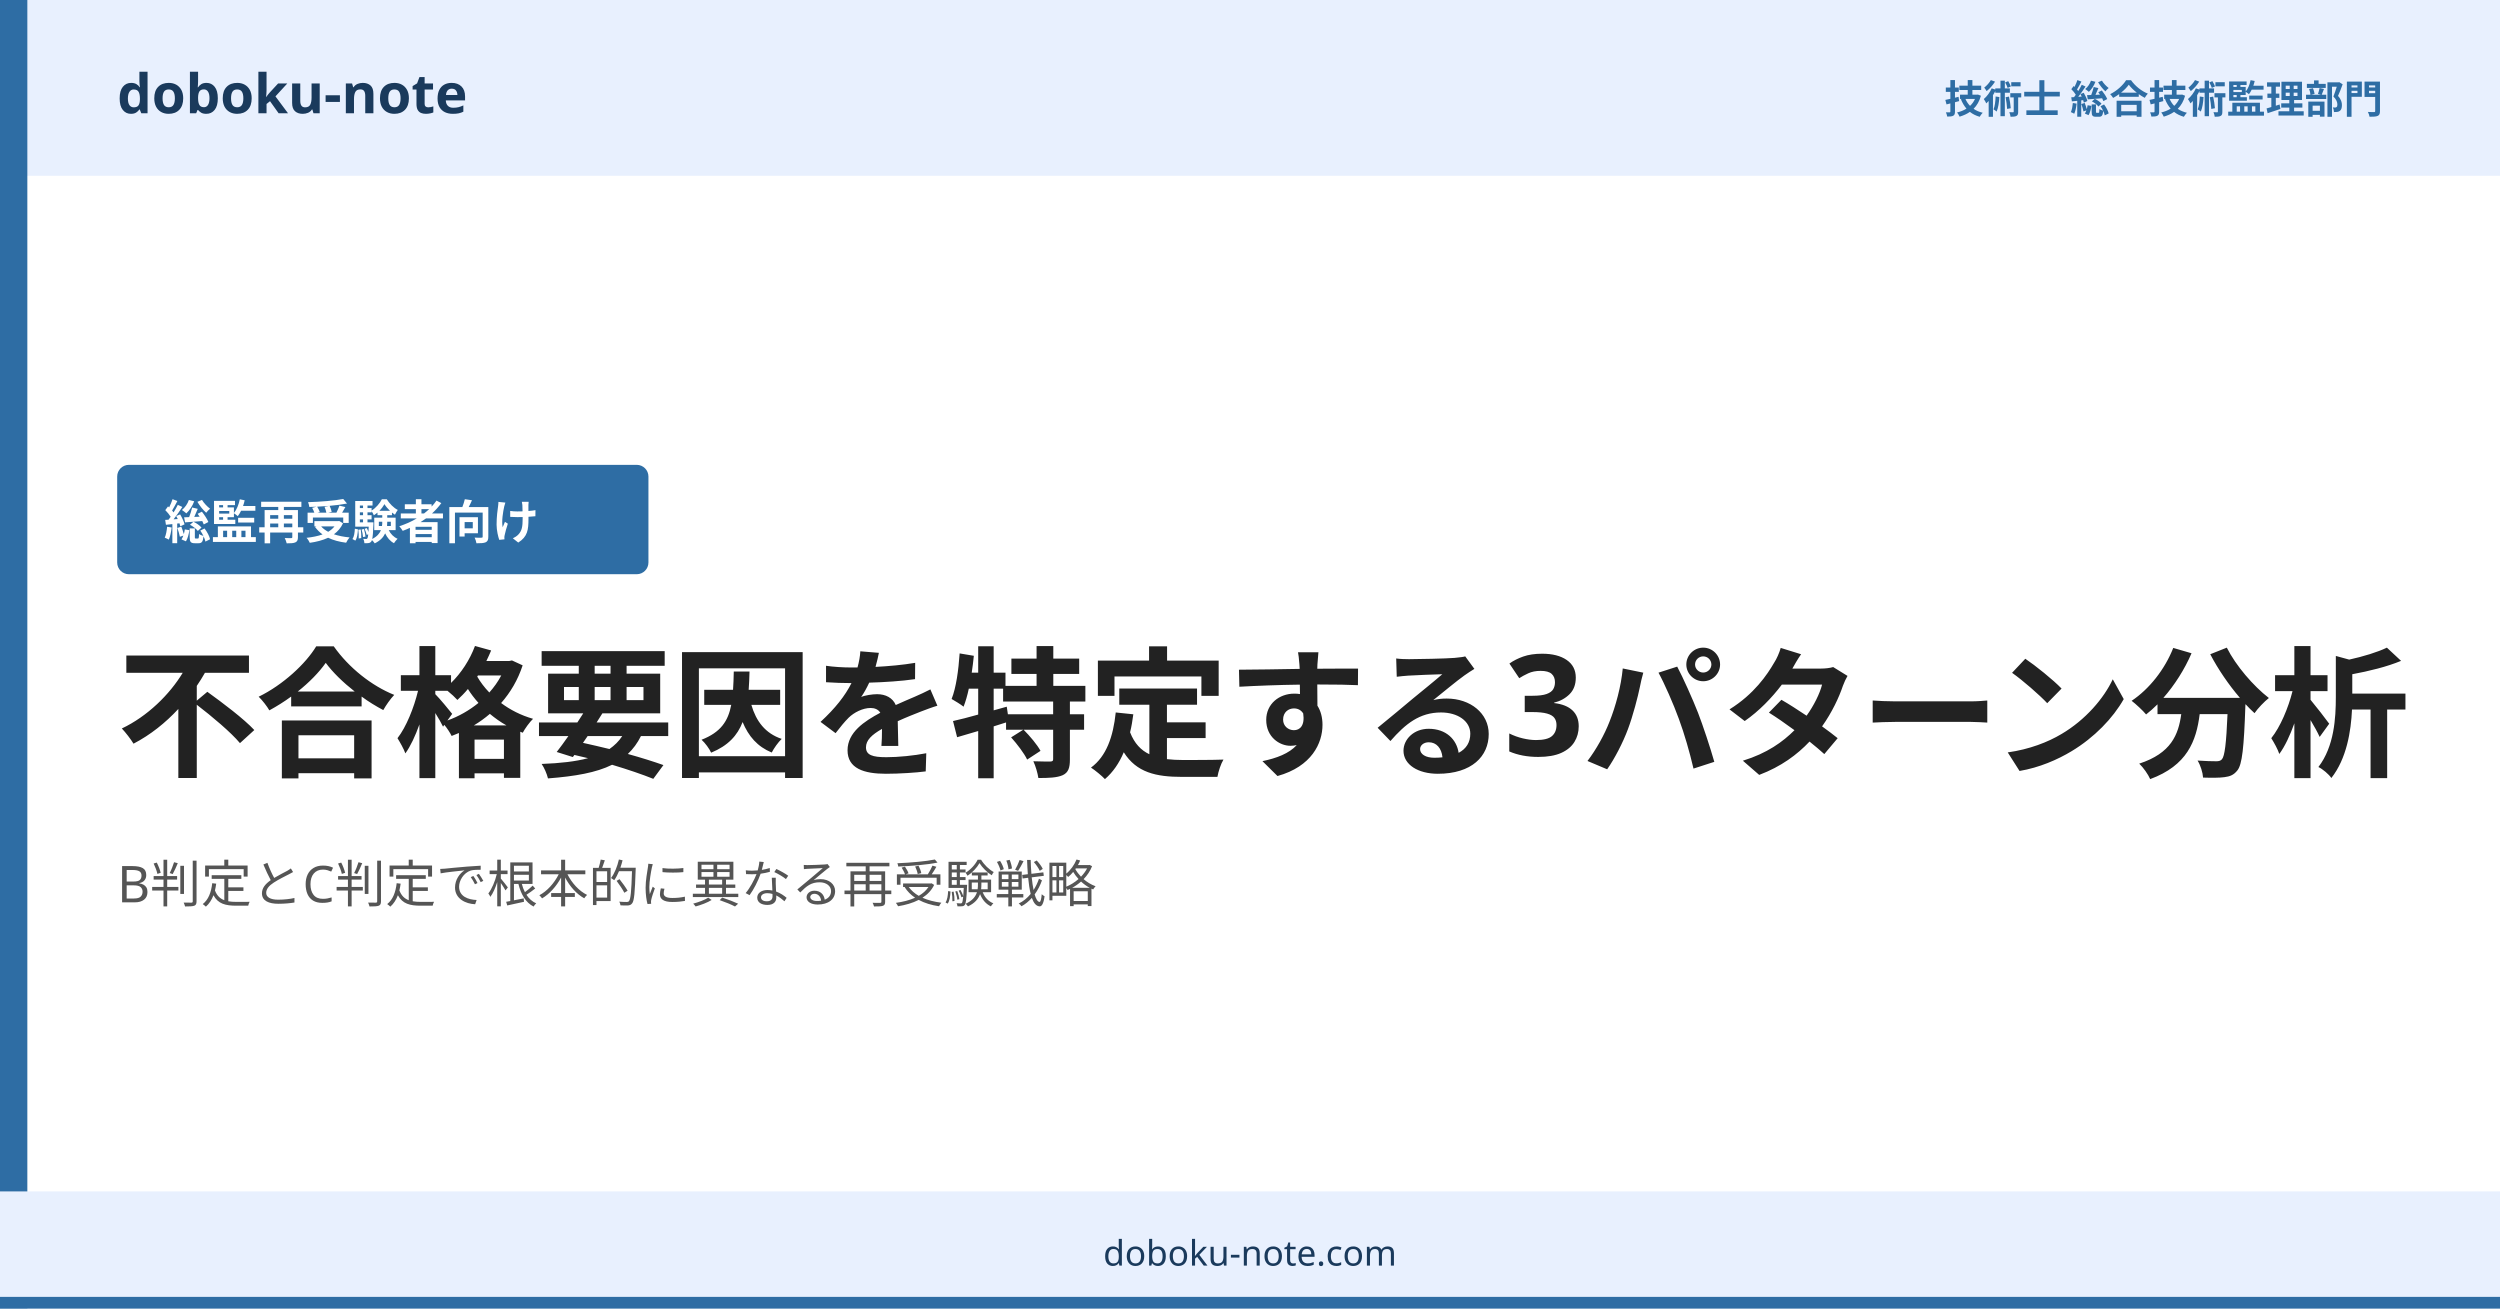
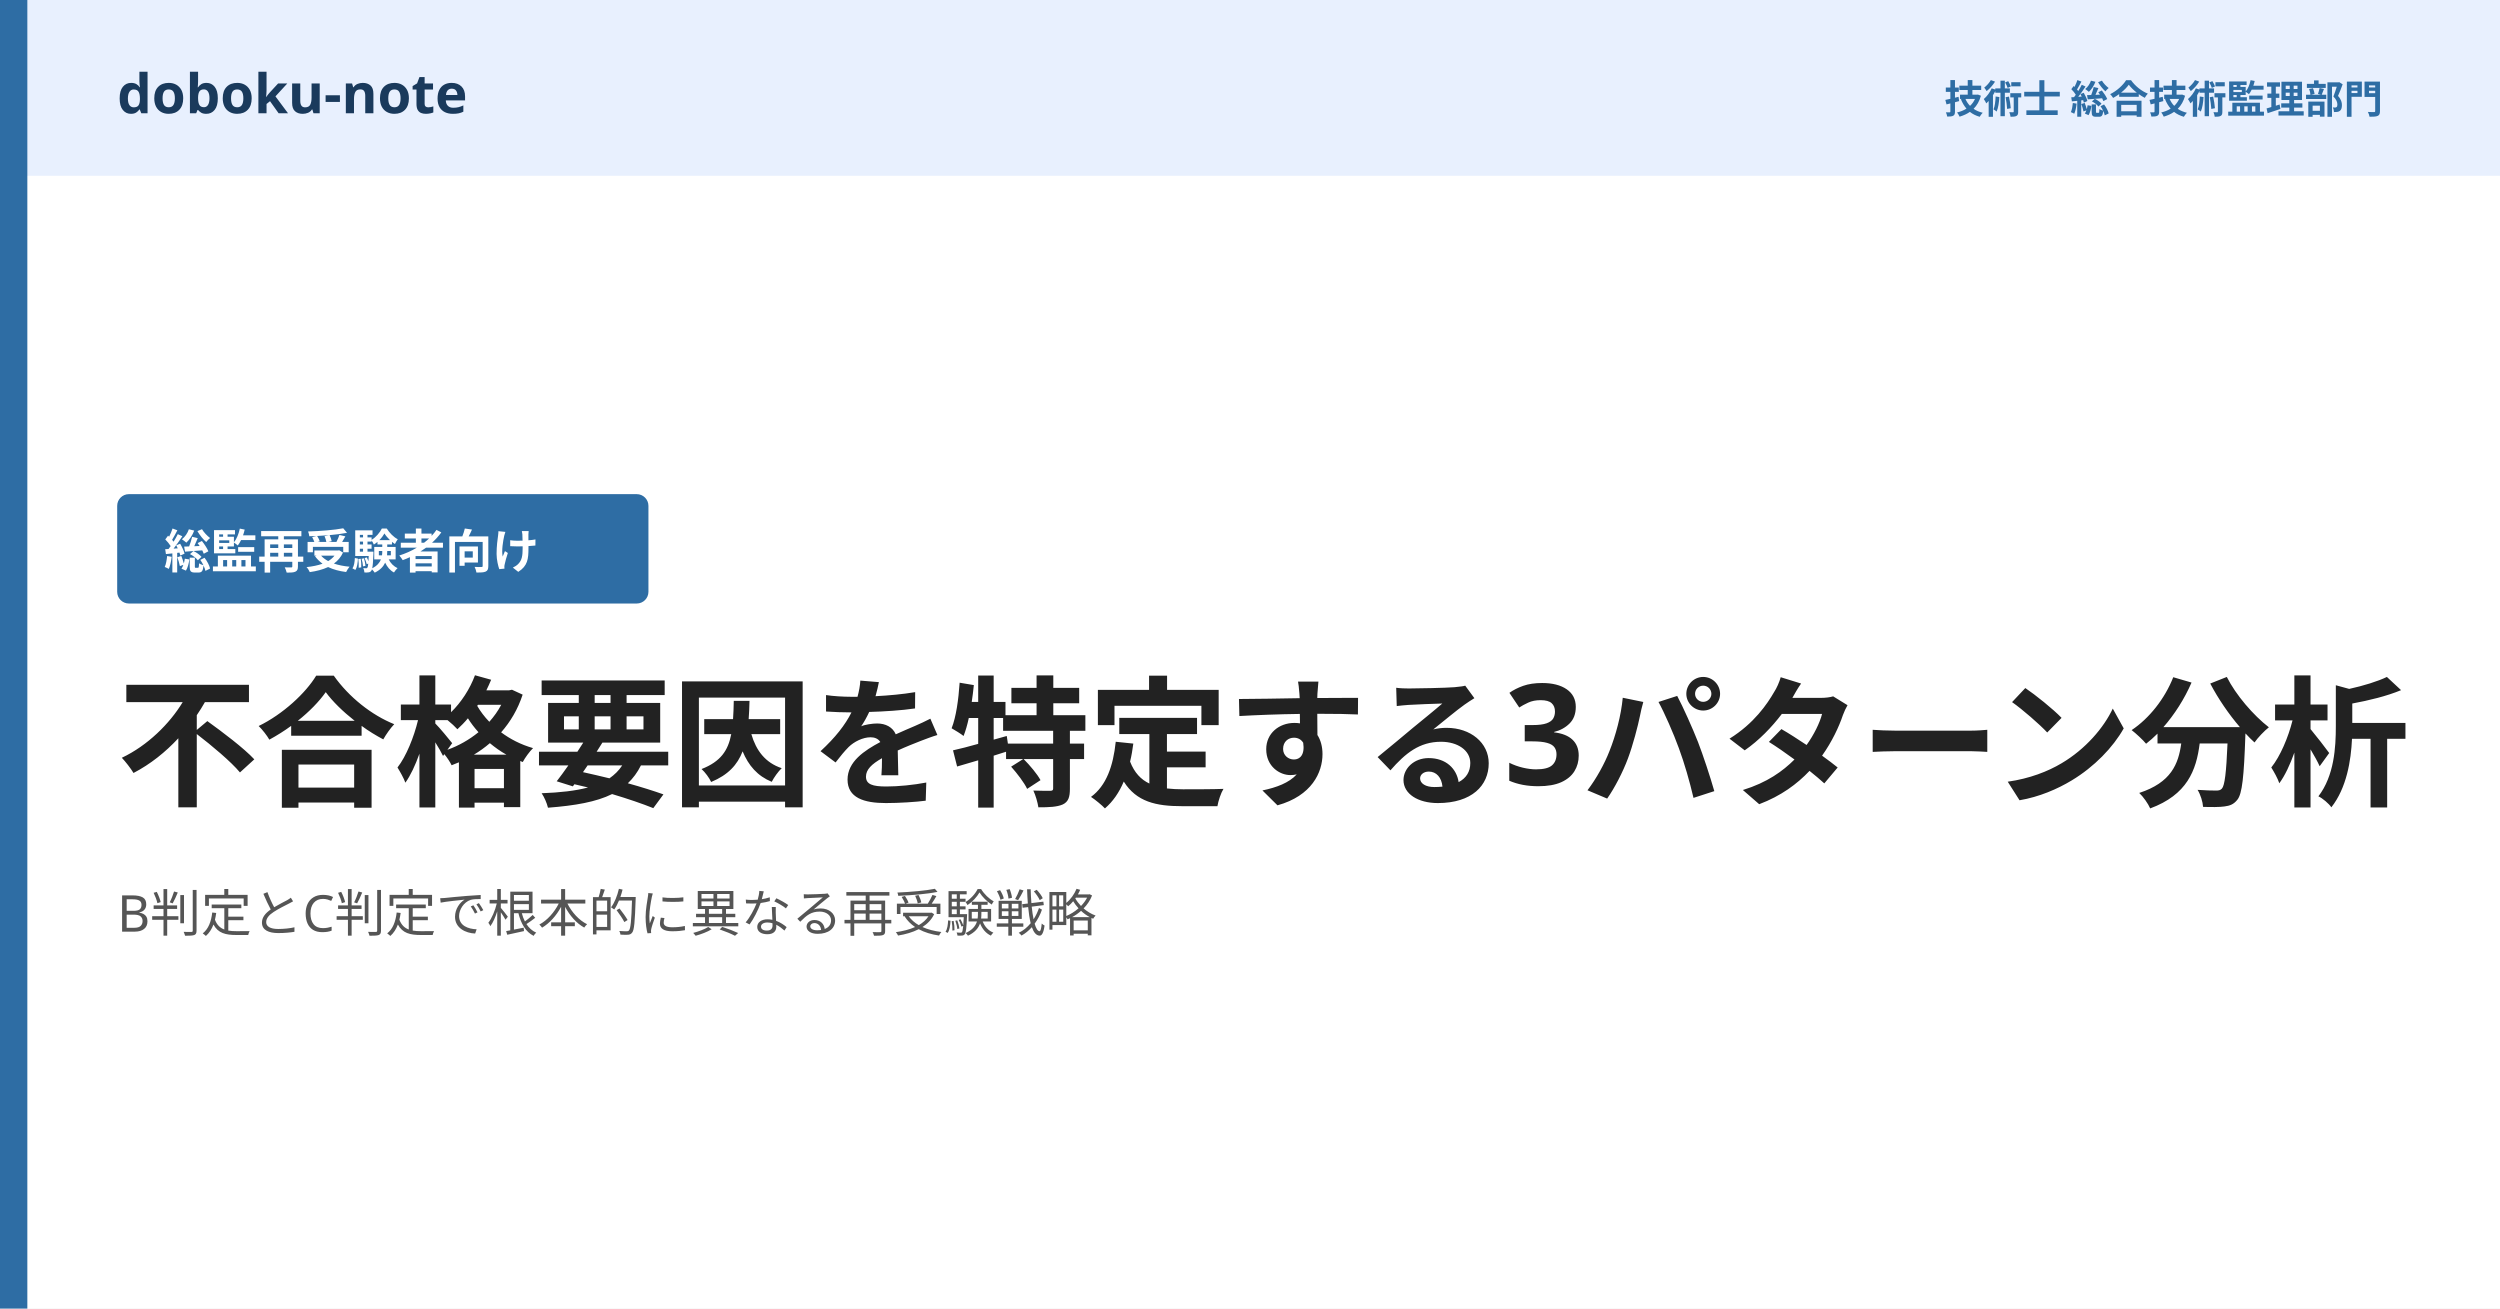
<svg xmlns="http://www.w3.org/2000/svg" width="1280" height="670" viewBox="0 0 1280 670">
  <rect width="1280" height="670" fill="#ffffff" />
  <rect width="1280" height="90" fill="#e8f0fe" />
  <rect x="0" y="0" width="14" height="670" fill="#2e6da4" />
-   <rect x="0" y="610" width="1280" height="60" fill="#e8f0fe" />
-   <rect x="0" y="664" width="1280" height="6" fill="#2e6da4" />
  <text x="60" y="58" font-family="Hiragino Sans, Hiragino Kaku Gothic ProN, Yu Gothic, Noto Sans JP, sans-serif" font-size="28" font-weight="700" fill="#1a3a5c">doboku-note</text>
  <text x="1220" y="58" font-family="Hiragino Sans, Hiragino Kaku Gothic ProN, Yu Gothic, Noto Sans JP, sans-serif" font-size="20" font-weight="600" fill="#2e6da4" text-anchor="end">技術士 総合技術監理部門</text>
-   <rect x="60" y="238" width="272" height="56" rx="6" fill="#2e6da4" />
-   <text x="84" y="276" font-family="Hiragino Sans, Hiragino Kaku Gothic ProN, Yu Gothic, Noto Sans JP, sans-serif" font-size="24" font-weight="700" fill="#ffffff">総監再受験者向け</text>
-   <text x="60" y="392" font-family="Hiragino Sans, Hiragino Kaku Gothic ProN, Yu Gothic, Noto Sans JP, sans-serif" font-size="72" font-weight="800" fill="#222222" letter-spacing="-1">不合格要因を特定する3パターン分析</text>
-   <text x="60" y="462" font-family="Hiragino Sans, Hiragino Kaku Gothic ProN, Yu Gothic, Noto Sans JP, sans-serif" font-size="26" font-weight="500" fill="#555555">B判定とC判定で根本的に異なる再受験戦略</text>
-   <text x="640" y="648" font-family="Hiragino Sans, Hiragino Kaku Gothic ProN, Yu Gothic, Noto Sans JP, sans-serif" font-size="18" font-weight="500" fill="#1a3a5c" text-anchor="middle">doboku-note.com</text>
+   <rect x="60" y="253" width="272" height="56" rx="6" fill="#2e6da4" />
+   <text x="84" y="291" font-family="Hiragino Sans, Hiragino Kaku Gothic ProN, Yu Gothic, Noto Sans JP, sans-serif" font-size="24" font-weight="700" fill="#ffffff">総監再受験者向け</text>
+   <text x="60" y="407" font-family="Hiragino Sans, Hiragino Kaku Gothic ProN, Yu Gothic, Noto Sans JP, sans-serif" font-size="72" font-weight="800" fill="#222222" letter-spacing="-1">不合格要因を特定する3パターン分析</text>
+   <text x="60" y="477" font-family="Hiragino Sans, Hiragino Kaku Gothic ProN, Yu Gothic, Noto Sans JP, sans-serif" font-size="26" font-weight="500" fill="#555555">B判定とC判定で根本的に異なる再受験戦略</text>
</svg>
